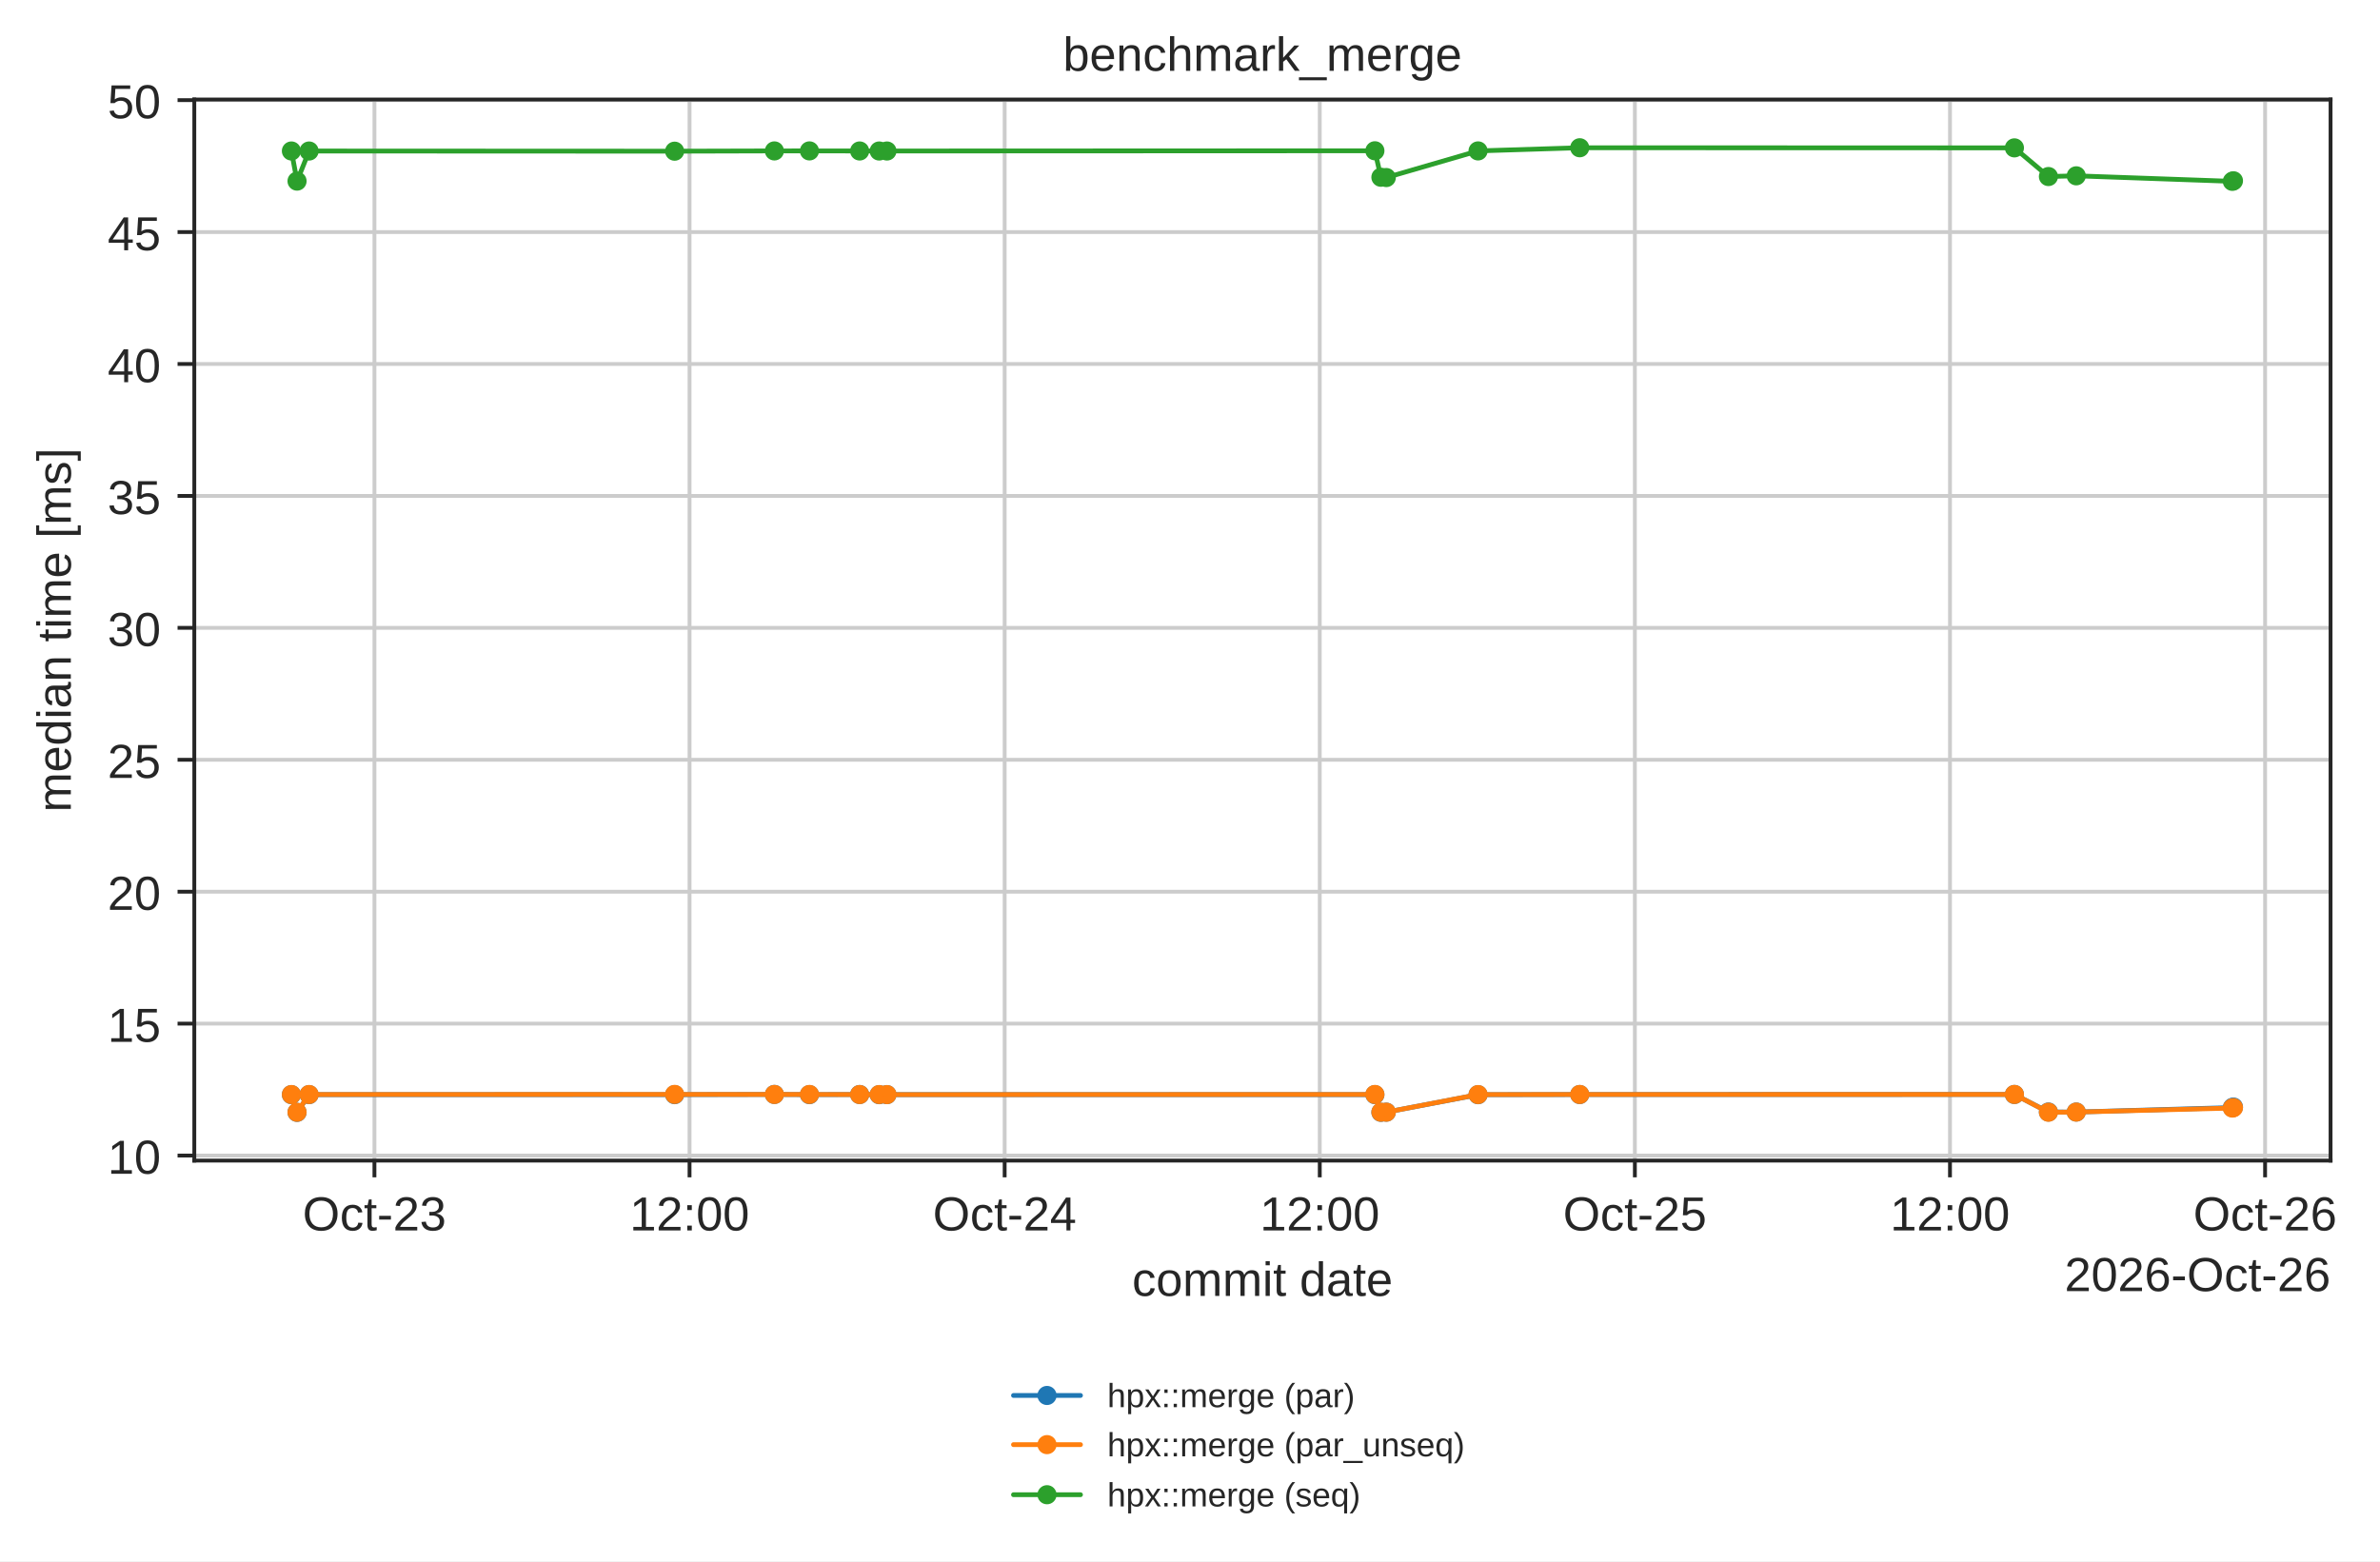
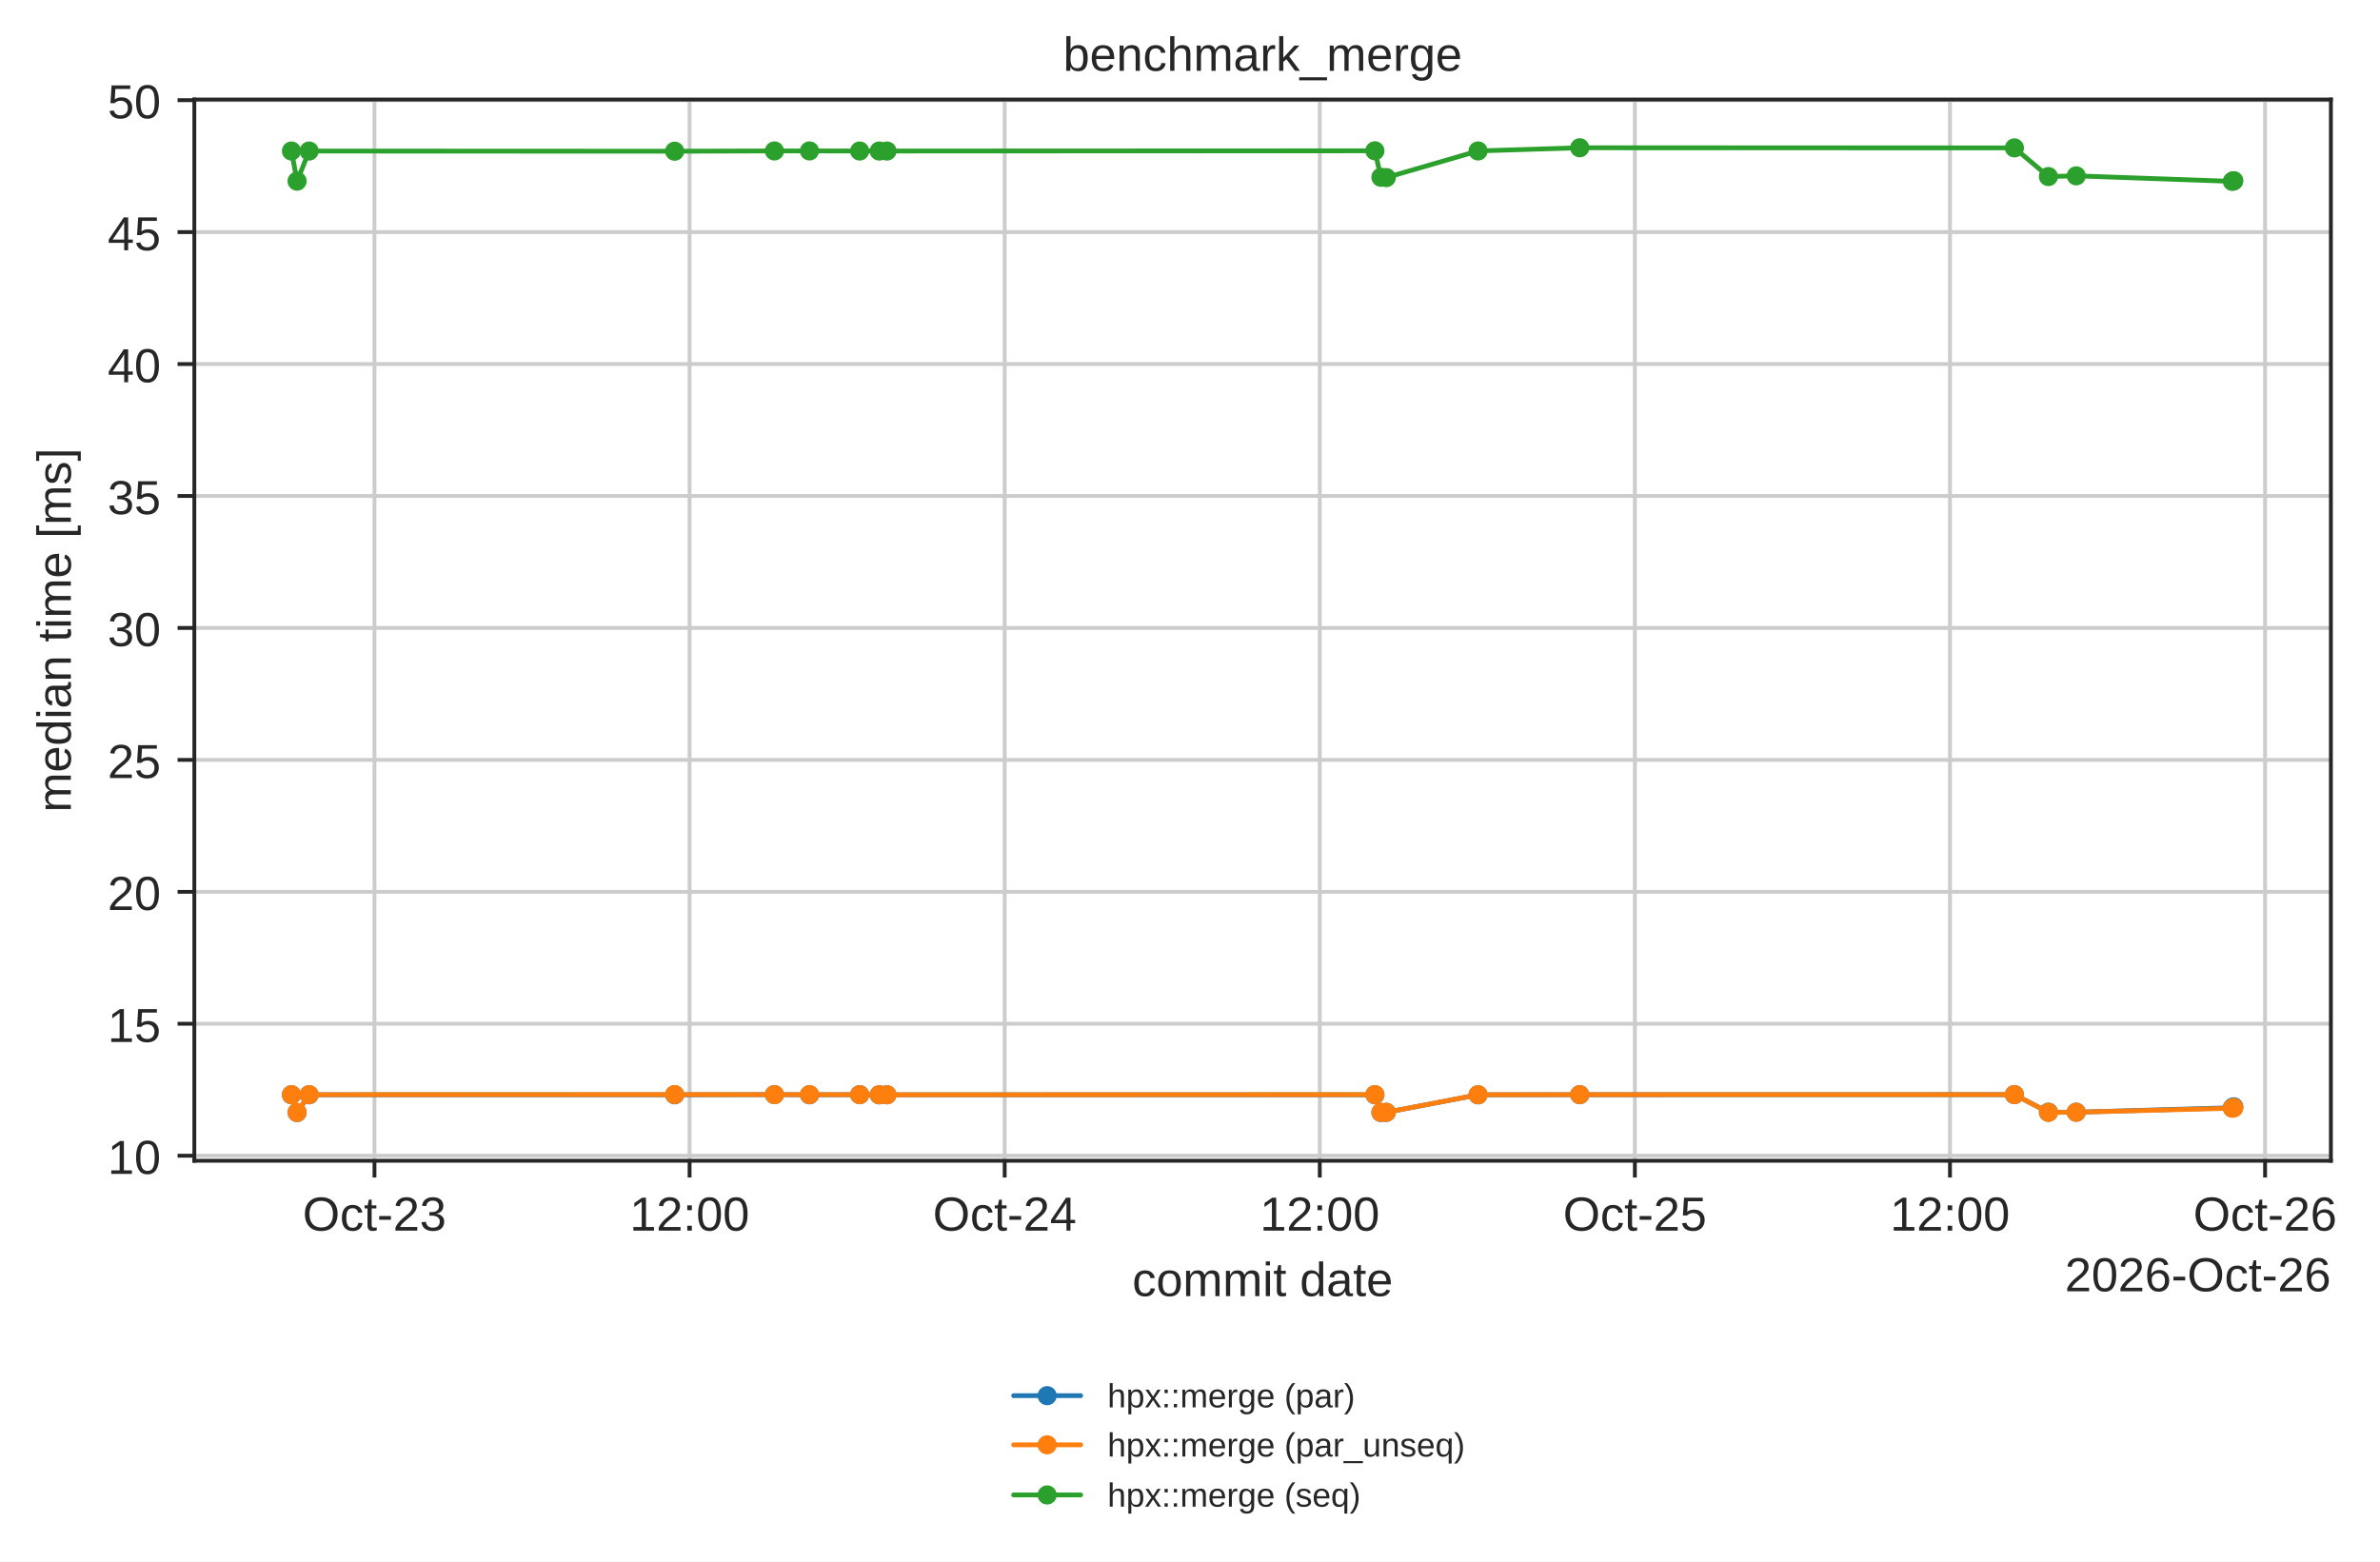
- <svg xmlns="http://www.w3.org/2000/svg" xmlns:xlink="http://www.w3.org/1999/xlink" width="497.333pt" height="326.294pt" viewBox="0 0 497.333 326.294" version="1.1">
+ <svg xmlns="http://www.w3.org/2000/svg" xmlns:xlink="http://www.w3.org/1999/xlink" width="497.262pt" height="326.294pt" viewBox="0 0 497.262 326.294" version="1.1">
  <defs>
    <style type="text/css">*{stroke-linejoin: round; stroke-linecap: butt}</style>
  </defs>
  <g id="figure_1">
    <g id="patch_1">
-       <path d="M 0 326.294  L 497.333 326.294  L 497.333 0  L 0 0  z " style="fill: #ffffff" />
+       <path d="M 0 326.294  L 497.262 326.294  L 497.262 0  L 0 0  z " style="fill: #ffffff" />
    </g>
    <g id="axes_1">
      <g id="patch_2">
        <path d="M 40.603 242.558  L 487.003 242.558  L 487.003 20.798  L 40.603 20.798  z " style="fill: #ffffff" />
      </g>
      <g id="matplotlib.axis_1">
        <g id="xtick_1">
          <g id="line2d_1">
-             <path d="M 78.244 242.558  L 78.244 20.798  " clip-path="url(#p90597ba855)" style="fill: none; stroke: #cccccc; stroke-width: 0.8; stroke-linecap: round" />
+             <path d="M 78.241 242.558  L 78.241 20.798  " clip-path="url(#p90597ba855)" style="fill: none; stroke: #cccccc; stroke-width: 0.8; stroke-linecap: round" />
          </g>
          <g id="line2d_2">
            <defs>
              <path id="mdfc5214045" d="M 0 0  L 0 3.5  " style="stroke: #262626; stroke-width: 0.8" />
            </defs>
            <g>
-               <use xlink:href="#mdfc5214045" x="78.244" y="242.558" style="fill: #262626; stroke: #262626; stroke-width: 0.8" />
+               <use xlink:href="#mdfc5214045" x="78.241" y="242.558" style="fill: #262626; stroke: #262626; stroke-width: 0.8" />
            </g>
          </g>
          <g id="text_1">
-             <text style="fill: #262626; font: 10px 'Arial', 'DejaVu Sans', 'Liberation Sans', 'Bitstream Vera Sans', sans-serif; text-anchor: middle" x="78.244" y="257.157" transform="rotate(-0 78.2442 257.1569)">Oct-23</text>
+             <text style="fill: #262626; font: 10px 'Arial', 'DejaVu Sans', 'Liberation Sans', 'Bitstream Vera Sans', sans-serif; text-anchor: middle" x="78.241" y="257.157" transform="rotate(-0 78.2412 257.1569)">Oct-23</text>
          </g>
        </g>
        <g id="xtick_2">
          <g id="line2d_3">
-             <path d="M 144.09 242.558  L 144.09 20.798  " clip-path="url(#p90597ba855)" style="fill: none; stroke: #cccccc; stroke-width: 0.8; stroke-linecap: round" />
+             <path d="M 144.076 242.558  L 144.076 20.798  " clip-path="url(#p90597ba855)" style="fill: none; stroke: #cccccc; stroke-width: 0.8; stroke-linecap: round" />
          </g>
          <g id="line2d_4">
            <g>
-               <use xlink:href="#mdfc5214045" x="144.09" y="242.558" style="fill: #262626; stroke: #262626; stroke-width: 0.8" />
+               <use xlink:href="#mdfc5214045" x="144.076" y="242.558" style="fill: #262626; stroke: #262626; stroke-width: 0.8" />
            </g>
          </g>
          <g id="text_2">
-             <text style="fill: #262626; font: 10px 'Arial', 'DejaVu Sans', 'Liberation Sans', 'Bitstream Vera Sans', sans-serif; text-anchor: middle" x="144.09" y="257.157" transform="rotate(-0 144.0904 257.1569)">12:00</text>
+             <text style="fill: #262626; font: 10px 'Arial', 'DejaVu Sans', 'Liberation Sans', 'Bitstream Vera Sans', sans-serif; text-anchor: middle" x="144.076" y="257.157" transform="rotate(-0 144.076 257.1569)">12:00</text>
          </g>
        </g>
        <g id="xtick_3">
          <g id="line2d_5">
-             <path d="M 209.937 242.558  L 209.937 20.798  " clip-path="url(#p90597ba855)" style="fill: none; stroke: #cccccc; stroke-width: 0.8; stroke-linecap: round" />
+             <path d="M 209.911 242.558  L 209.911 20.798  " clip-path="url(#p90597ba855)" style="fill: none; stroke: #cccccc; stroke-width: 0.8; stroke-linecap: round" />
          </g>
          <g id="line2d_6">
            <g>
-               <use xlink:href="#mdfc5214045" x="209.937" y="242.558" style="fill: #262626; stroke: #262626; stroke-width: 0.8" />
+               <use xlink:href="#mdfc5214045" x="209.911" y="242.558" style="fill: #262626; stroke: #262626; stroke-width: 0.8" />
            </g>
          </g>
          <g id="text_3">
-             <text style="fill: #262626; font: 10px 'Arial', 'DejaVu Sans', 'Liberation Sans', 'Bitstream Vera Sans', sans-serif; text-anchor: middle" x="209.937" y="257.157" transform="rotate(-0 209.9365 257.1569)">Oct-24</text>
+             <text style="fill: #262626; font: 10px 'Arial', 'DejaVu Sans', 'Liberation Sans', 'Bitstream Vera Sans', sans-serif; text-anchor: middle" x="209.911" y="257.157" transform="rotate(-0 209.9108 257.1569)">Oct-24</text>
          </g>
        </g>
        <g id="xtick_4">
          <g id="line2d_7">
-             <path d="M 275.783 242.558  L 275.783 20.798  " clip-path="url(#p90597ba855)" style="fill: none; stroke: #cccccc; stroke-width: 0.8; stroke-linecap: round" />
+             <path d="M 275.746 242.558  L 275.746 20.798  " clip-path="url(#p90597ba855)" style="fill: none; stroke: #cccccc; stroke-width: 0.8; stroke-linecap: round" />
          </g>
          <g id="line2d_8">
            <g>
-               <use xlink:href="#mdfc5214045" x="275.783" y="242.558" style="fill: #262626; stroke: #262626; stroke-width: 0.8" />
+               <use xlink:href="#mdfc5214045" x="275.746" y="242.558" style="fill: #262626; stroke: #262626; stroke-width: 0.8" />
            </g>
          </g>
          <g id="text_4">
-             <text style="fill: #262626; font: 10px 'Arial', 'DejaVu Sans', 'Liberation Sans', 'Bitstream Vera Sans', sans-serif; text-anchor: middle" x="275.783" y="257.157" transform="rotate(-0 275.7827 257.1569)">12:00</text>
+             <text style="fill: #262626; font: 10px 'Arial', 'DejaVu Sans', 'Liberation Sans', 'Bitstream Vera Sans', sans-serif; text-anchor: middle" x="275.746" y="257.157" transform="rotate(-0 275.7456 257.1569)">12:00</text>
          </g>
        </g>
        <g id="xtick_5">
          <g id="line2d_9">
-             <path d="M 341.629 242.558  L 341.629 20.798  " clip-path="url(#p90597ba855)" style="fill: none; stroke: #cccccc; stroke-width: 0.8; stroke-linecap: round" />
+             <path d="M 341.58 242.558  L 341.58 20.798  " clip-path="url(#p90597ba855)" style="fill: none; stroke: #cccccc; stroke-width: 0.8; stroke-linecap: round" />
          </g>
          <g id="line2d_10">
            <g>
-               <use xlink:href="#mdfc5214045" x="341.629" y="242.558" style="fill: #262626; stroke: #262626; stroke-width: 0.8" />
+               <use xlink:href="#mdfc5214045" x="341.58" y="242.558" style="fill: #262626; stroke: #262626; stroke-width: 0.8" />
            </g>
          </g>
          <g id="text_5">
-             <text style="fill: #262626; font: 10px 'Arial', 'DejaVu Sans', 'Liberation Sans', 'Bitstream Vera Sans', sans-serif; text-anchor: middle" x="341.629" y="257.157" transform="rotate(-0 341.6289 257.1569)">Oct-25</text>
+             <text style="fill: #262626; font: 10px 'Arial', 'DejaVu Sans', 'Liberation Sans', 'Bitstream Vera Sans', sans-serif; text-anchor: middle" x="341.58" y="257.157" transform="rotate(-0 341.5804 257.1569)">Oct-25</text>
          </g>
        </g>
        <g id="xtick_6">
          <g id="line2d_11">
-             <path d="M 407.475 242.558  L 407.475 20.798  " clip-path="url(#p90597ba855)" style="fill: none; stroke: #cccccc; stroke-width: 0.8; stroke-linecap: round" />
+             <path d="M 407.415 242.558  L 407.415 20.798  " clip-path="url(#p90597ba855)" style="fill: none; stroke: #cccccc; stroke-width: 0.8; stroke-linecap: round" />
          </g>
          <g id="line2d_12">
            <g>
-               <use xlink:href="#mdfc5214045" x="407.475" y="242.558" style="fill: #262626; stroke: #262626; stroke-width: 0.8" />
+               <use xlink:href="#mdfc5214045" x="407.415" y="242.558" style="fill: #262626; stroke: #262626; stroke-width: 0.8" />
            </g>
          </g>
          <g id="text_6">
-             <text style="fill: #262626; font: 10px 'Arial', 'DejaVu Sans', 'Liberation Sans', 'Bitstream Vera Sans', sans-serif; text-anchor: middle" x="407.475" y="257.157" transform="rotate(-0 407.4751 257.1569)">12:00</text>
+             <text style="fill: #262626; font: 10px 'Arial', 'DejaVu Sans', 'Liberation Sans', 'Bitstream Vera Sans', sans-serif; text-anchor: middle" x="407.415" y="257.157" transform="rotate(-0 407.4152 257.1569)">12:00</text>
          </g>
        </g>
        <g id="xtick_7">
          <g id="line2d_13">
-             <path d="M 473.321 242.558  L 473.321 20.798  " clip-path="url(#p90597ba855)" style="fill: none; stroke: #cccccc; stroke-width: 0.8; stroke-linecap: round" />
+             <path d="M 473.25 242.558  L 473.25 20.798  " clip-path="url(#p90597ba855)" style="fill: none; stroke: #cccccc; stroke-width: 0.8; stroke-linecap: round" />
          </g>
          <g id="line2d_14">
            <g>
-               <use xlink:href="#mdfc5214045" x="473.321" y="242.558" style="fill: #262626; stroke: #262626; stroke-width: 0.8" />
+               <use xlink:href="#mdfc5214045" x="473.25" y="242.558" style="fill: #262626; stroke: #262626; stroke-width: 0.8" />
            </g>
          </g>
          <g id="text_7">
-             <text style="fill: #262626; font: 10px 'Arial', 'DejaVu Sans', 'Liberation Sans', 'Bitstream Vera Sans', sans-serif; text-anchor: middle" x="473.321" y="257.157" transform="rotate(-0 473.3212 257.1569)">Oct-26</text>
+             <text style="fill: #262626; font: 10px 'Arial', 'DejaVu Sans', 'Liberation Sans', 'Bitstream Vera Sans', sans-serif; text-anchor: middle" x="473.25" y="257.157" transform="rotate(-0 473.25 257.1569)">Oct-26</text>
          </g>
        </g>
        <g id="text_8">
          <text style="fill: #262626; font: 10px 'Arial', 'DejaVu Sans', 'Liberation Sans', 'Bitstream Vera Sans', sans-serif; text-anchor: middle" x="263.803" y="270.835" transform="rotate(-0 263.8031 270.835)">commit date</text>
        </g>
        <g id="text_9">
          <text style="fill: #262626; font: 10px 'Arial', 'DejaVu Sans', 'Liberation Sans', 'Bitstream Vera Sans', sans-serif; text-anchor: end" x="487.003" y="269.835" transform="rotate(-0 487.0031 269.835)">2026-Oct-26</text>
        </g>
      </g>
      <g id="matplotlib.axis_2">
        <g id="ytick_1">
          <g id="line2d_15">
            <path d="M 40.603 241.504  L 487.003 241.504  " clip-path="url(#p90597ba855)" style="fill: none; stroke: #cccccc; stroke-width: 0.8; stroke-linecap: round" />
          </g>
          <g id="line2d_16">
            <defs>
              <path id="m414165cd4d" d="M 0 0  L -3.5 0  " style="stroke: #262626; stroke-width: 0.8" />
            </defs>
            <g>
              <use xlink:href="#m414165cd4d" x="40.603" y="241.504" style="fill: #262626; stroke: #262626; stroke-width: 0.8" />
            </g>
          </g>
          <g id="text_10">
            <text style="fill: #262626; font: 10px 'Arial', 'DejaVu Sans', 'Liberation Sans', 'Bitstream Vera Sans', sans-serif; text-anchor: end" x="33.603" y="245.303" transform="rotate(-0 33.60312 245.3028)">10</text>
          </g>
        </g>
        <g id="ytick_2">
          <g id="line2d_17">
            <path d="M 40.603 213.932  L 487.003 213.932  " clip-path="url(#p90597ba855)" style="fill: none; stroke: #cccccc; stroke-width: 0.8; stroke-linecap: round" />
          </g>
          <g id="line2d_18">
            <g>
              <use xlink:href="#m414165cd4d" x="40.603" y="213.932" style="fill: #262626; stroke: #262626; stroke-width: 0.8" />
            </g>
          </g>
          <g id="text_11">
            <text style="fill: #262626; font: 10px 'Arial', 'DejaVu Sans', 'Liberation Sans', 'Bitstream Vera Sans', sans-serif; text-anchor: end" x="33.603" y="217.731" transform="rotate(-0 33.60312 217.7312)">15</text>
          </g>
        </g>
        <g id="ytick_3">
          <g id="line2d_19">
            <path d="M 40.603 186.36  L 487.003 186.36  " clip-path="url(#p90597ba855)" style="fill: none; stroke: #cccccc; stroke-width: 0.8; stroke-linecap: round" />
          </g>
          <g id="line2d_20">
            <g>
              <use xlink:href="#m414165cd4d" x="40.603" y="186.36" style="fill: #262626; stroke: #262626; stroke-width: 0.8" />
            </g>
          </g>
          <g id="text_12">
            <text style="fill: #262626; font: 10px 'Arial', 'DejaVu Sans', 'Liberation Sans', 'Bitstream Vera Sans', sans-serif; text-anchor: end" x="33.603" y="190.16" transform="rotate(-0 33.60312 190.1595)">20</text>
          </g>
        </g>
        <g id="ytick_4">
          <g id="line2d_21">
            <path d="M 40.603 158.789  L 487.003 158.789  " clip-path="url(#p90597ba855)" style="fill: none; stroke: #cccccc; stroke-width: 0.8; stroke-linecap: round" />
          </g>
          <g id="line2d_22">
            <g>
              <use xlink:href="#m414165cd4d" x="40.603" y="158.789" style="fill: #262626; stroke: #262626; stroke-width: 0.8" />
            </g>
          </g>
          <g id="text_13">
            <text style="fill: #262626; font: 10px 'Arial', 'DejaVu Sans', 'Liberation Sans', 'Bitstream Vera Sans', sans-serif; text-anchor: end" x="33.603" y="162.588" transform="rotate(-0 33.60312 162.5879)">25</text>
          </g>
        </g>
        <g id="ytick_5">
          <g id="line2d_23">
            <path d="M 40.603 131.217  L 487.003 131.217  " clip-path="url(#p90597ba855)" style="fill: none; stroke: #cccccc; stroke-width: 0.8; stroke-linecap: round" />
          </g>
          <g id="line2d_24">
            <g>
              <use xlink:href="#m414165cd4d" x="40.603" y="131.217" style="fill: #262626; stroke: #262626; stroke-width: 0.8" />
            </g>
          </g>
          <g id="text_14">
            <text style="fill: #262626; font: 10px 'Arial', 'DejaVu Sans', 'Liberation Sans', 'Bitstream Vera Sans', sans-serif; text-anchor: end" x="33.603" y="135.016" transform="rotate(-0 33.60312 135.0162)">30</text>
          </g>
        </g>
        <g id="ytick_6">
          <g id="line2d_25">
            <path d="M 40.603 103.645  L 487.003 103.645  " clip-path="url(#p90597ba855)" style="fill: none; stroke: #cccccc; stroke-width: 0.8; stroke-linecap: round" />
          </g>
          <g id="line2d_26">
            <g>
              <use xlink:href="#m414165cd4d" x="40.603" y="103.645" style="fill: #262626; stroke: #262626; stroke-width: 0.8" />
            </g>
          </g>
          <g id="text_15">
            <text style="fill: #262626; font: 10px 'Arial', 'DejaVu Sans', 'Liberation Sans', 'Bitstream Vera Sans', sans-serif; text-anchor: end" x="33.603" y="107.445" transform="rotate(-0 33.60312 107.4446)">35</text>
          </g>
        </g>
        <g id="ytick_7">
          <g id="line2d_27">
            <path d="M 40.603 76.074  L 487.003 76.074  " clip-path="url(#p90597ba855)" style="fill: none; stroke: #cccccc; stroke-width: 0.8; stroke-linecap: round" />
          </g>
          <g id="line2d_28">
            <g>
              <use xlink:href="#m414165cd4d" x="40.603" y="76.074" style="fill: #262626; stroke: #262626; stroke-width: 0.8" />
            </g>
          </g>
          <g id="text_16">
            <text style="fill: #262626; font: 10px 'Arial', 'DejaVu Sans', 'Liberation Sans', 'Bitstream Vera Sans', sans-serif; text-anchor: end" x="33.603" y="79.873" transform="rotate(-0 33.60312 79.87293)">40</text>
          </g>
        </g>
        <g id="ytick_8">
          <g id="line2d_29">
            <path d="M 40.603 48.502  L 487.003 48.502  " clip-path="url(#p90597ba855)" style="fill: none; stroke: #cccccc; stroke-width: 0.8; stroke-linecap: round" />
          </g>
          <g id="line2d_30">
            <g>
              <use xlink:href="#m414165cd4d" x="40.603" y="48.502" style="fill: #262626; stroke: #262626; stroke-width: 0.8" />
            </g>
          </g>
          <g id="text_17">
            <text style="fill: #262626; font: 10px 'Arial', 'DejaVu Sans', 'Liberation Sans', 'Bitstream Vera Sans', sans-serif; text-anchor: end" x="33.603" y="52.301" transform="rotate(-0 33.60312 52.30129)">45</text>
          </g>
        </g>
        <g id="ytick_9">
          <g id="line2d_31">
            <path d="M 40.603 20.93  L 487.003 20.93  " clip-path="url(#p90597ba855)" style="fill: none; stroke: #cccccc; stroke-width: 0.8; stroke-linecap: round" />
          </g>
          <g id="line2d_32">
            <g>
              <use xlink:href="#m414165cd4d" x="40.603" y="20.93" style="fill: #262626; stroke: #262626; stroke-width: 0.8" />
            </g>
          </g>
          <g id="text_18">
            <text style="fill: #262626; font: 10px 'Arial', 'DejaVu Sans', 'Liberation Sans', 'Bitstream Vera Sans', sans-serif; text-anchor: end" x="33.603" y="24.73" transform="rotate(-0 33.60312 24.72964)">50</text>
          </g>
        </g>
        <g id="text_19">
          <text style="fill: #262626; font: 10px 'Arial', 'DejaVu Sans', 'Liberation Sans', 'Bitstream Vera Sans', sans-serif; text-anchor: middle" x="14.798" y="131.678" transform="rotate(-90 14.79844 131.6784)">median time [ms]</text>
        </g>
      </g>
      <g id="line2d_33">
-         <path d="M 60.894 228.773  L 62.071 232.478  L 64.589 228.771  L 140.972 228.776  L 161.82 228.733  L 169.145 228.772  L 179.634 228.747  L 183.72 228.782  L 185.339 228.771  L 287.301 228.771  L 288.559 232.468  L 289.685 232.436  L 308.86 228.785  L 330.104 228.753  L 420.94 228.741  L 428.046 232.406  L 433.861 232.412  L 466.477 231.476  L 466.712 231.368  " clip-path="url(#p90597ba855)" style="fill: none; stroke: #1f77b4; stroke-linecap: round" />
+         <path d="M 60.894 228.773  L 62.071 232.478  L 64.588 228.771  L 140.958 228.776  L 161.803 228.733  L 169.127 228.772  L 179.613 228.747  L 183.699 228.782  L 185.317 228.771  L 287.262 228.771  L 288.519 232.468  L 289.646 232.436  L 308.817 228.785  L 330.058 228.753  L 420.878 228.741  L 427.982 232.406  L 433.796 232.412  L 466.407 231.476  L 466.642 231.368  L 466.712 231.281  " clip-path="url(#p90597ba855)" style="fill: none; stroke: #1f77b4; stroke-linecap: round" />
        <defs>
          <path id="m20e5526daa" d="M 0 1.5  C 0.398 1.5 0.779 1.342 1.061 1.061  C 1.342 0.779 1.5 0.398 1.5 0  C 1.5 -0.398 1.342 -0.779 1.061 -1.061  C 0.779 -1.342 0.398 -1.5 0 -1.5  C -0.398 -1.5 -0.779 -1.342 -1.061 -1.061  C -1.342 -0.779 -1.5 -0.398 -1.5 0  C -1.5 0.398 -1.342 0.779 -1.061 1.061  C -0.779 1.342 -0.398 1.5 0 1.5  z " style="stroke: #1f77b4" />
        </defs>
        <g clip-path="url(#p90597ba855)">
          <use xlink:href="#m20e5526daa" x="60.894" y="228.773" style="fill: #1f77b4; stroke: #1f77b4" />
          <use xlink:href="#m20e5526daa" x="62.071" y="232.478" style="fill: #1f77b4; stroke: #1f77b4" />
-           <use xlink:href="#m20e5526daa" x="64.589" y="228.771" style="fill: #1f77b4; stroke: #1f77b4" />
-           <use xlink:href="#m20e5526daa" x="140.972" y="228.776" style="fill: #1f77b4; stroke: #1f77b4" />
-           <use xlink:href="#m20e5526daa" x="161.82" y="228.733" style="fill: #1f77b4; stroke: #1f77b4" />
-           <use xlink:href="#m20e5526daa" x="169.145" y="228.772" style="fill: #1f77b4; stroke: #1f77b4" />
-           <use xlink:href="#m20e5526daa" x="179.634" y="228.747" style="fill: #1f77b4; stroke: #1f77b4" />
-           <use xlink:href="#m20e5526daa" x="183.72" y="228.782" style="fill: #1f77b4; stroke: #1f77b4" />
-           <use xlink:href="#m20e5526daa" x="185.339" y="228.771" style="fill: #1f77b4; stroke: #1f77b4" />
-           <use xlink:href="#m20e5526daa" x="287.301" y="228.771" style="fill: #1f77b4; stroke: #1f77b4" />
-           <use xlink:href="#m20e5526daa" x="288.559" y="232.468" style="fill: #1f77b4; stroke: #1f77b4" />
-           <use xlink:href="#m20e5526daa" x="289.685" y="232.436" style="fill: #1f77b4; stroke: #1f77b4" />
-           <use xlink:href="#m20e5526daa" x="308.86" y="228.785" style="fill: #1f77b4; stroke: #1f77b4" />
-           <use xlink:href="#m20e5526daa" x="330.104" y="228.753" style="fill: #1f77b4; stroke: #1f77b4" />
-           <use xlink:href="#m20e5526daa" x="420.94" y="228.741" style="fill: #1f77b4; stroke: #1f77b4" />
-           <use xlink:href="#m20e5526daa" x="428.046" y="232.406" style="fill: #1f77b4; stroke: #1f77b4" />
-           <use xlink:href="#m20e5526daa" x="433.861" y="232.412" style="fill: #1f77b4; stroke: #1f77b4" />
-           <use xlink:href="#m20e5526daa" x="466.477" y="231.476" style="fill: #1f77b4; stroke: #1f77b4" />
-           <use xlink:href="#m20e5526daa" x="466.712" y="231.368" style="fill: #1f77b4; stroke: #1f77b4" />
+           <use xlink:href="#m20e5526daa" x="64.588" y="228.771" style="fill: #1f77b4; stroke: #1f77b4" />
+           <use xlink:href="#m20e5526daa" x="140.958" y="228.776" style="fill: #1f77b4; stroke: #1f77b4" />
+           <use xlink:href="#m20e5526daa" x="161.803" y="228.733" style="fill: #1f77b4; stroke: #1f77b4" />
+           <use xlink:href="#m20e5526daa" x="169.127" y="228.772" style="fill: #1f77b4; stroke: #1f77b4" />
+           <use xlink:href="#m20e5526daa" x="179.613" y="228.747" style="fill: #1f77b4; stroke: #1f77b4" />
+           <use xlink:href="#m20e5526daa" x="183.699" y="228.782" style="fill: #1f77b4; stroke: #1f77b4" />
+           <use xlink:href="#m20e5526daa" x="185.317" y="228.771" style="fill: #1f77b4; stroke: #1f77b4" />
+           <use xlink:href="#m20e5526daa" x="287.262" y="228.771" style="fill: #1f77b4; stroke: #1f77b4" />
+           <use xlink:href="#m20e5526daa" x="288.519" y="232.468" style="fill: #1f77b4; stroke: #1f77b4" />
+           <use xlink:href="#m20e5526daa" x="289.646" y="232.436" style="fill: #1f77b4; stroke: #1f77b4" />
+           <use xlink:href="#m20e5526daa" x="308.817" y="228.785" style="fill: #1f77b4; stroke: #1f77b4" />
+           <use xlink:href="#m20e5526daa" x="330.058" y="228.753" style="fill: #1f77b4; stroke: #1f77b4" />
+           <use xlink:href="#m20e5526daa" x="420.878" y="228.741" style="fill: #1f77b4; stroke: #1f77b4" />
+           <use xlink:href="#m20e5526daa" x="427.982" y="232.406" style="fill: #1f77b4; stroke: #1f77b4" />
+           <use xlink:href="#m20e5526daa" x="433.796" y="232.412" style="fill: #1f77b4; stroke: #1f77b4" />
+           <use xlink:href="#m20e5526daa" x="466.407" y="231.476" style="fill: #1f77b4; stroke: #1f77b4" />
+           <use xlink:href="#m20e5526daa" x="466.642" y="231.368" style="fill: #1f77b4; stroke: #1f77b4" />
+           <use xlink:href="#m20e5526daa" x="466.712" y="231.281" style="fill: #1f77b4; stroke: #1f77b4" />
        </g>
      </g>
      <g id="line2d_34">
-         <path d="M 60.894 228.754  L 62.071 232.455  L 64.589 228.747  L 140.972 228.725  L 161.82 228.736  L 169.145 228.734  L 179.634 228.753  L 183.72 228.755  L 185.339 228.767  L 287.301 228.736  L 288.559 232.441  L 289.685 232.441  L 308.86 228.76  L 330.104 228.739  L 420.94 228.731  L 428.046 232.451  L 433.861 232.419  L 466.477 231.579  L 466.712 231.494  " clip-path="url(#p90597ba855)" style="fill: none; stroke: #ff7f0e; stroke-linecap: round" />
+         <path d="M 60.894 228.754  L 62.071 232.455  L 64.588 228.747  L 140.958 228.725  L 161.803 228.736  L 169.127 228.734  L 179.613 228.753  L 183.699 228.755  L 185.317 228.767  L 287.262 228.736  L 288.519 232.441  L 289.646 232.441  L 308.817 228.76  L 330.058 228.739  L 420.878 228.731  L 427.982 232.451  L 433.796 232.419  L 466.407 231.579  L 466.642 231.494  L 466.712 231.461  " clip-path="url(#p90597ba855)" style="fill: none; stroke: #ff7f0e; stroke-linecap: round" />
        <defs>
          <path id="m8123a8acb4" d="M 0 1.5  C 0.398 1.5 0.779 1.342 1.061 1.061  C 1.342 0.779 1.5 0.398 1.5 0  C 1.5 -0.398 1.342 -0.779 1.061 -1.061  C 0.779 -1.342 0.398 -1.5 0 -1.5  C -0.398 -1.5 -0.779 -1.342 -1.061 -1.061  C -1.342 -0.779 -1.5 -0.398 -1.5 0  C -1.5 0.398 -1.342 0.779 -1.061 1.061  C -0.779 1.342 -0.398 1.5 0 1.5  z " style="stroke: #ff7f0e" />
        </defs>
        <g clip-path="url(#p90597ba855)">
          <use xlink:href="#m8123a8acb4" x="60.894" y="228.754" style="fill: #ff7f0e; stroke: #ff7f0e" />
          <use xlink:href="#m8123a8acb4" x="62.071" y="232.455" style="fill: #ff7f0e; stroke: #ff7f0e" />
-           <use xlink:href="#m8123a8acb4" x="64.589" y="228.747" style="fill: #ff7f0e; stroke: #ff7f0e" />
-           <use xlink:href="#m8123a8acb4" x="140.972" y="228.725" style="fill: #ff7f0e; stroke: #ff7f0e" />
-           <use xlink:href="#m8123a8acb4" x="161.82" y="228.736" style="fill: #ff7f0e; stroke: #ff7f0e" />
-           <use xlink:href="#m8123a8acb4" x="169.145" y="228.734" style="fill: #ff7f0e; stroke: #ff7f0e" />
-           <use xlink:href="#m8123a8acb4" x="179.634" y="228.753" style="fill: #ff7f0e; stroke: #ff7f0e" />
-           <use xlink:href="#m8123a8acb4" x="183.72" y="228.755" style="fill: #ff7f0e; stroke: #ff7f0e" />
-           <use xlink:href="#m8123a8acb4" x="185.339" y="228.767" style="fill: #ff7f0e; stroke: #ff7f0e" />
-           <use xlink:href="#m8123a8acb4" x="287.301" y="228.736" style="fill: #ff7f0e; stroke: #ff7f0e" />
-           <use xlink:href="#m8123a8acb4" x="288.559" y="232.441" style="fill: #ff7f0e; stroke: #ff7f0e" />
-           <use xlink:href="#m8123a8acb4" x="289.685" y="232.441" style="fill: #ff7f0e; stroke: #ff7f0e" />
-           <use xlink:href="#m8123a8acb4" x="308.86" y="228.76" style="fill: #ff7f0e; stroke: #ff7f0e" />
-           <use xlink:href="#m8123a8acb4" x="330.104" y="228.739" style="fill: #ff7f0e; stroke: #ff7f0e" />
-           <use xlink:href="#m8123a8acb4" x="420.94" y="228.731" style="fill: #ff7f0e; stroke: #ff7f0e" />
-           <use xlink:href="#m8123a8acb4" x="428.046" y="232.451" style="fill: #ff7f0e; stroke: #ff7f0e" />
-           <use xlink:href="#m8123a8acb4" x="433.861" y="232.419" style="fill: #ff7f0e; stroke: #ff7f0e" />
-           <use xlink:href="#m8123a8acb4" x="466.477" y="231.579" style="fill: #ff7f0e; stroke: #ff7f0e" />
-           <use xlink:href="#m8123a8acb4" x="466.712" y="231.494" style="fill: #ff7f0e; stroke: #ff7f0e" />
+           <use xlink:href="#m8123a8acb4" x="64.588" y="228.747" style="fill: #ff7f0e; stroke: #ff7f0e" />
+           <use xlink:href="#m8123a8acb4" x="140.958" y="228.725" style="fill: #ff7f0e; stroke: #ff7f0e" />
+           <use xlink:href="#m8123a8acb4" x="161.803" y="228.736" style="fill: #ff7f0e; stroke: #ff7f0e" />
+           <use xlink:href="#m8123a8acb4" x="169.127" y="228.734" style="fill: #ff7f0e; stroke: #ff7f0e" />
+           <use xlink:href="#m8123a8acb4" x="179.613" y="228.753" style="fill: #ff7f0e; stroke: #ff7f0e" />
+           <use xlink:href="#m8123a8acb4" x="183.699" y="228.755" style="fill: #ff7f0e; stroke: #ff7f0e" />
+           <use xlink:href="#m8123a8acb4" x="185.317" y="228.767" style="fill: #ff7f0e; stroke: #ff7f0e" />
+           <use xlink:href="#m8123a8acb4" x="287.262" y="228.736" style="fill: #ff7f0e; stroke: #ff7f0e" />
+           <use xlink:href="#m8123a8acb4" x="288.519" y="232.441" style="fill: #ff7f0e; stroke: #ff7f0e" />
+           <use xlink:href="#m8123a8acb4" x="289.646" y="232.441" style="fill: #ff7f0e; stroke: #ff7f0e" />
+           <use xlink:href="#m8123a8acb4" x="308.817" y="228.76" style="fill: #ff7f0e; stroke: #ff7f0e" />
+           <use xlink:href="#m8123a8acb4" x="330.058" y="228.739" style="fill: #ff7f0e; stroke: #ff7f0e" />
+           <use xlink:href="#m8123a8acb4" x="420.878" y="228.731" style="fill: #ff7f0e; stroke: #ff7f0e" />
+           <use xlink:href="#m8123a8acb4" x="427.982" y="232.451" style="fill: #ff7f0e; stroke: #ff7f0e" />
+           <use xlink:href="#m8123a8acb4" x="433.796" y="232.419" style="fill: #ff7f0e; stroke: #ff7f0e" />
+           <use xlink:href="#m8123a8acb4" x="466.407" y="231.579" style="fill: #ff7f0e; stroke: #ff7f0e" />
+           <use xlink:href="#m8123a8acb4" x="466.642" y="231.494" style="fill: #ff7f0e; stroke: #ff7f0e" />
+           <use xlink:href="#m8123a8acb4" x="466.712" y="231.461" style="fill: #ff7f0e; stroke: #ff7f0e" />
        </g>
      </g>
      <g id="line2d_35">
-         <path d="M 60.894 31.556  L 62.071 37.85  L 64.589 31.563  L 140.972 31.598  L 161.82 31.542  L 169.145 31.538  L 179.634 31.553  L 183.72 31.559  L 185.339 31.559  L 287.301 31.514  L 288.559 37.044  L 289.685 37.106  L 308.86 31.54  L 330.104 30.878  L 420.94 30.903  L 428.046 36.895  L 433.861 36.745  L 466.477 37.901  L 466.712 37.784  " clip-path="url(#p90597ba855)" style="fill: none; stroke: #2ca02c; stroke-linecap: round" />
+         <path d="M 60.894 31.556  L 62.071 37.85  L 64.588 31.563  L 140.958 31.598  L 161.803 31.542  L 169.127 31.538  L 179.613 31.553  L 183.699 31.559  L 185.317 31.559  L 287.262 31.514  L 288.519 37.044  L 289.646 37.106  L 308.817 31.54  L 330.058 30.878  L 420.878 30.903  L 427.982 36.895  L 433.796 36.745  L 466.407 37.901  L 466.642 37.784  L 466.712 37.767  " clip-path="url(#p90597ba855)" style="fill: none; stroke: #2ca02c; stroke-linecap: round" />
        <defs>
          <path id="mc7b11249e2" d="M 0 1.5  C 0.398 1.5 0.779 1.342 1.061 1.061  C 1.342 0.779 1.5 0.398 1.5 0  C 1.5 -0.398 1.342 -0.779 1.061 -1.061  C 0.779 -1.342 0.398 -1.5 0 -1.5  C -0.398 -1.5 -0.779 -1.342 -1.061 -1.061  C -1.342 -0.779 -1.5 -0.398 -1.5 0  C -1.5 0.398 -1.342 0.779 -1.061 1.061  C -0.779 1.342 -0.398 1.5 0 1.5  z " style="stroke: #2ca02c" />
        </defs>
        <g clip-path="url(#p90597ba855)">
          <use xlink:href="#mc7b11249e2" x="60.894" y="31.556" style="fill: #2ca02c; stroke: #2ca02c" />
          <use xlink:href="#mc7b11249e2" x="62.071" y="37.85" style="fill: #2ca02c; stroke: #2ca02c" />
-           <use xlink:href="#mc7b11249e2" x="64.589" y="31.563" style="fill: #2ca02c; stroke: #2ca02c" />
-           <use xlink:href="#mc7b11249e2" x="140.972" y="31.598" style="fill: #2ca02c; stroke: #2ca02c" />
-           <use xlink:href="#mc7b11249e2" x="161.82" y="31.542" style="fill: #2ca02c; stroke: #2ca02c" />
-           <use xlink:href="#mc7b11249e2" x="169.145" y="31.538" style="fill: #2ca02c; stroke: #2ca02c" />
-           <use xlink:href="#mc7b11249e2" x="179.634" y="31.553" style="fill: #2ca02c; stroke: #2ca02c" />
-           <use xlink:href="#mc7b11249e2" x="183.72" y="31.559" style="fill: #2ca02c; stroke: #2ca02c" />
-           <use xlink:href="#mc7b11249e2" x="185.339" y="31.559" style="fill: #2ca02c; stroke: #2ca02c" />
-           <use xlink:href="#mc7b11249e2" x="287.301" y="31.514" style="fill: #2ca02c; stroke: #2ca02c" />
-           <use xlink:href="#mc7b11249e2" x="288.559" y="37.044" style="fill: #2ca02c; stroke: #2ca02c" />
-           <use xlink:href="#mc7b11249e2" x="289.685" y="37.106" style="fill: #2ca02c; stroke: #2ca02c" />
-           <use xlink:href="#mc7b11249e2" x="308.86" y="31.54" style="fill: #2ca02c; stroke: #2ca02c" />
-           <use xlink:href="#mc7b11249e2" x="330.104" y="30.878" style="fill: #2ca02c; stroke: #2ca02c" />
-           <use xlink:href="#mc7b11249e2" x="420.94" y="30.903" style="fill: #2ca02c; stroke: #2ca02c" />
-           <use xlink:href="#mc7b11249e2" x="428.046" y="36.895" style="fill: #2ca02c; stroke: #2ca02c" />
-           <use xlink:href="#mc7b11249e2" x="433.861" y="36.745" style="fill: #2ca02c; stroke: #2ca02c" />
-           <use xlink:href="#mc7b11249e2" x="466.477" y="37.901" style="fill: #2ca02c; stroke: #2ca02c" />
-           <use xlink:href="#mc7b11249e2" x="466.712" y="37.784" style="fill: #2ca02c; stroke: #2ca02c" />
+           <use xlink:href="#mc7b11249e2" x="64.588" y="31.563" style="fill: #2ca02c; stroke: #2ca02c" />
+           <use xlink:href="#mc7b11249e2" x="140.958" y="31.598" style="fill: #2ca02c; stroke: #2ca02c" />
+           <use xlink:href="#mc7b11249e2" x="161.803" y="31.542" style="fill: #2ca02c; stroke: #2ca02c" />
+           <use xlink:href="#mc7b11249e2" x="169.127" y="31.538" style="fill: #2ca02c; stroke: #2ca02c" />
+           <use xlink:href="#mc7b11249e2" x="179.613" y="31.553" style="fill: #2ca02c; stroke: #2ca02c" />
+           <use xlink:href="#mc7b11249e2" x="183.699" y="31.559" style="fill: #2ca02c; stroke: #2ca02c" />
+           <use xlink:href="#mc7b11249e2" x="185.317" y="31.559" style="fill: #2ca02c; stroke: #2ca02c" />
+           <use xlink:href="#mc7b11249e2" x="287.262" y="31.514" style="fill: #2ca02c; stroke: #2ca02c" />
+           <use xlink:href="#mc7b11249e2" x="288.519" y="37.044" style="fill: #2ca02c; stroke: #2ca02c" />
+           <use xlink:href="#mc7b11249e2" x="289.646" y="37.106" style="fill: #2ca02c; stroke: #2ca02c" />
+           <use xlink:href="#mc7b11249e2" x="308.817" y="31.54" style="fill: #2ca02c; stroke: #2ca02c" />
+           <use xlink:href="#mc7b11249e2" x="330.058" y="30.878" style="fill: #2ca02c; stroke: #2ca02c" />
+           <use xlink:href="#mc7b11249e2" x="420.878" y="30.903" style="fill: #2ca02c; stroke: #2ca02c" />
+           <use xlink:href="#mc7b11249e2" x="427.982" y="36.895" style="fill: #2ca02c; stroke: #2ca02c" />
+           <use xlink:href="#mc7b11249e2" x="433.796" y="36.745" style="fill: #2ca02c; stroke: #2ca02c" />
+           <use xlink:href="#mc7b11249e2" x="466.407" y="37.901" style="fill: #2ca02c; stroke: #2ca02c" />
+           <use xlink:href="#mc7b11249e2" x="466.642" y="37.784" style="fill: #2ca02c; stroke: #2ca02c" />
+           <use xlink:href="#mc7b11249e2" x="466.712" y="37.767" style="fill: #2ca02c; stroke: #2ca02c" />
        </g>
      </g>
      <g id="patch_3">
        <path d="M 40.603 242.558  L 40.603 20.798  " style="fill: none; stroke: #262626; stroke-width: 0.8; stroke-linejoin: miter; stroke-linecap: square" />
      </g>
      <g id="patch_4">
        <path d="M 487.003 242.558  L 487.003 20.798  " style="fill: none; stroke: #262626; stroke-width: 0.8; stroke-linejoin: miter; stroke-linecap: square" />
      </g>
      <g id="patch_5">
        <path d="M 40.603 242.558  L 487.003 242.558  " style="fill: none; stroke: #262626; stroke-width: 0.8; stroke-linejoin: miter; stroke-linecap: square" />
      </g>
      <g id="patch_6">
        <path d="M 40.603 20.798  L 487.003 20.798  " style="fill: none; stroke: #262626; stroke-width: 0.8; stroke-linejoin: miter; stroke-linecap: square" />
      </g>
      <g id="text_20">
        <text style="fill: #262626; font: 10px 'Arial', 'DejaVu Sans', 'Liberation Sans', 'Bitstream Vera Sans', sans-serif; text-anchor: middle" x="263.803" y="14.798" transform="rotate(-0 263.8031 14.79844)">benchmark_merge</text>
      </g>
      <g id="legend_1">
        <g id="line2d_36">
          <path d="M 211.783 291.644  L 218.783 291.644  L 225.783 291.644  " style="fill: none; stroke: #1f77b4; stroke-linecap: round" />
          <g>
            <use xlink:href="#m20e5526daa" x="218.783" y="291.644" style="fill: #1f77b4; stroke: #1f77b4" />
          </g>
        </g>
        <g id="text_21">
          <text style="fill: #262626; font: 7px 'Arial', 'DejaVu Sans', 'Liberation Sans', 'Bitstream Vera Sans', sans-serif; text-anchor: start" x="231.383" y="294.094" transform="rotate(-0 231.3833 294.0941)">hpx::merge (par)</text>
        </g>
        <g id="line2d_37">
          <path d="M 211.783 301.919  L 218.783 301.919  L 225.783 301.919  " style="fill: none; stroke: #ff7f0e; stroke-linecap: round" />
          <g>
            <use xlink:href="#m8123a8acb4" x="218.783" y="301.919" style="fill: #ff7f0e; stroke: #ff7f0e" />
          </g>
        </g>
        <g id="text_22">
          <text style="fill: #262626; font: 7px 'Arial', 'DejaVu Sans', 'Liberation Sans', 'Bitstream Vera Sans', sans-serif; text-anchor: start" x="231.383" y="304.369" transform="rotate(-0 231.3833 304.3688)">hpx::merge (par_unseq)</text>
        </g>
        <g id="line2d_38">
          <path d="M 211.783 312.388  L 218.783 312.388  L 225.783 312.388  " style="fill: none; stroke: #2ca02c; stroke-linecap: round" />
          <g>
            <use xlink:href="#mc7b11249e2" x="218.783" y="312.388" style="fill: #2ca02c; stroke: #2ca02c" />
          </g>
        </g>
        <g id="text_23">
          <text style="fill: #262626; font: 7px 'Arial', 'DejaVu Sans', 'Liberation Sans', 'Bitstream Vera Sans', sans-serif; text-anchor: start" x="231.383" y="314.838" transform="rotate(-0 231.3833 314.8382)">hpx::merge (seq)</text>
        </g>
      </g>
    </g>
  </g>
  <defs>
    <clipPath id="p90597ba855">
      <rect x="40.603" y="20.798" width="446.4" height="221.76" />
    </clipPath>
  </defs>
</svg>
